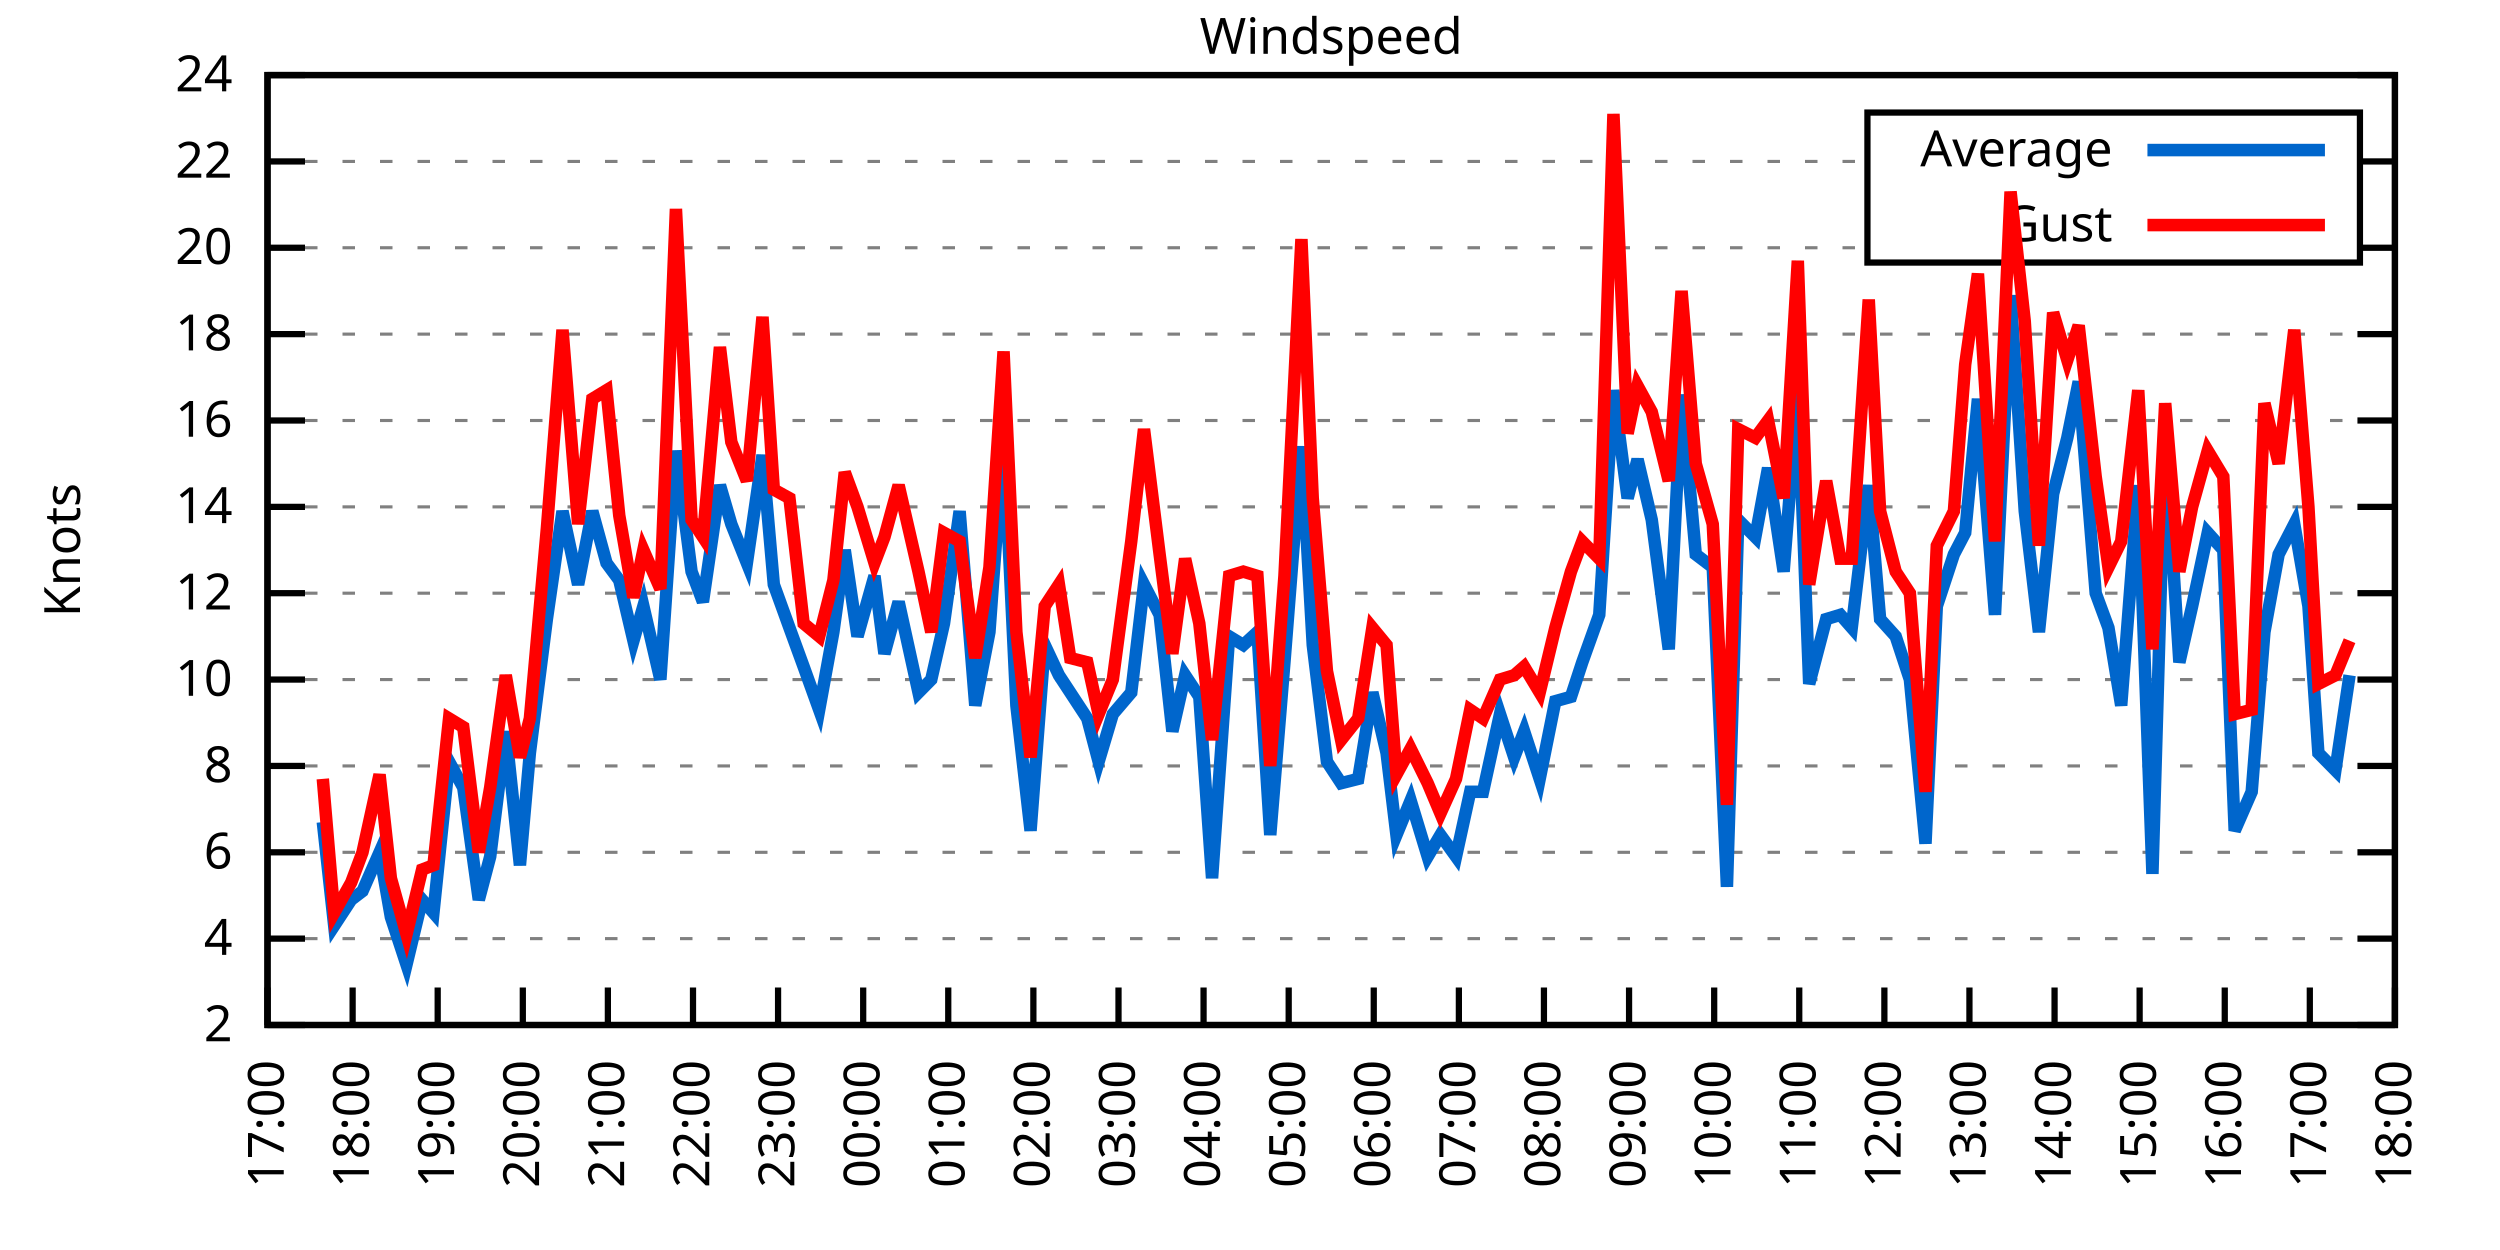
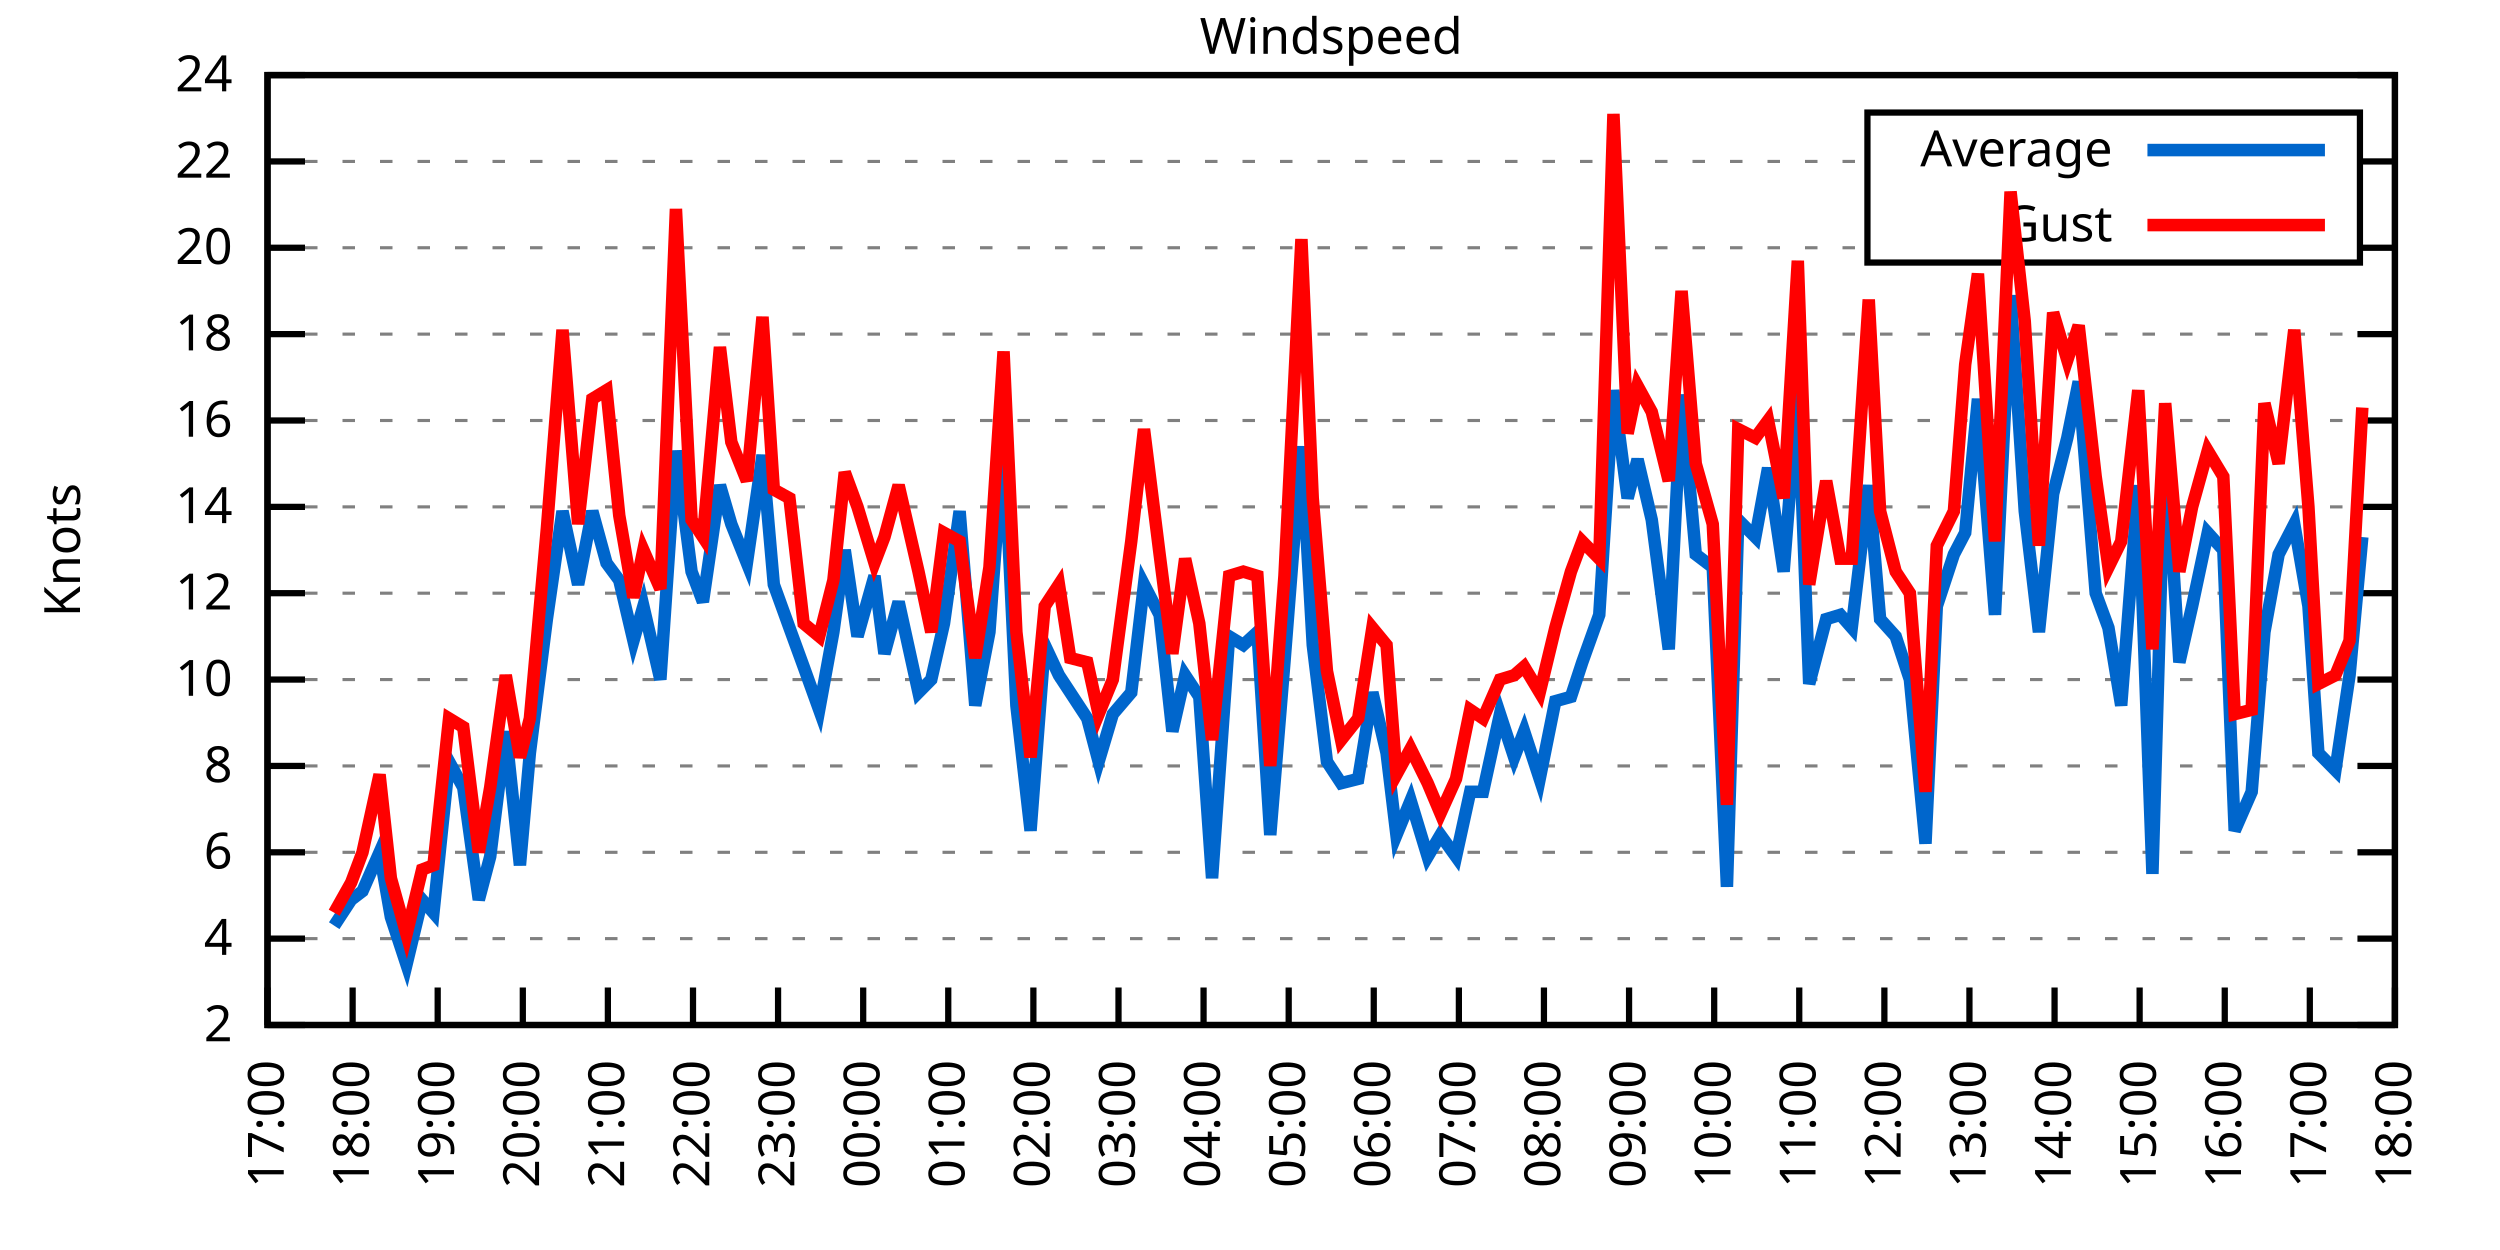
<svg xmlns="http://www.w3.org/2000/svg" xmlns:xlink="http://www.w3.org/1999/xlink" width="400" height="200" viewBox="0 0 400 200">
  <g id="gnuplot_canvas">
    <rect x="0" y="0" width="400" height="200" fill="none" />
    <defs>
      <circle id="gpDot" r="0.5" stroke-width="0.5" stroke="currentColor" />
      <path id="gpPt0" stroke-width="0.333" stroke="currentColor" d="M-1,0 h2 M0,-1 v2" />
      <path id="gpPt1" stroke-width="0.333" stroke="currentColor" d="M-1,-1 L1,1 M1,-1 L-1,1" />
      <path id="gpPt2" stroke-width="0.333" stroke="currentColor" d="M-1,0 L1,0 M0,-1 L0,1 M-1,-1 L1,1 M-1,1 L1,-1" />
      <rect id="gpPt3" stroke-width="0.333" stroke="currentColor" x="-1" y="-1" width="2" height="2" />
      <rect id="gpPt4" stroke-width="0.333" stroke="currentColor" fill="currentColor" x="-1" y="-1" width="2" height="2" />
      <circle id="gpPt5" stroke-width="0.333" stroke="currentColor" cx="0" cy="0" r="1" />
      <use xlink:href="#gpPt5" id="gpPt6" fill="currentColor" stroke="none" />
      <path id="gpPt7" stroke-width="0.333" stroke="currentColor" d="M0,-1.33 L-1.33,0.67 L1.33,0.67 z" />
      <use xlink:href="#gpPt7" id="gpPt8" fill="currentColor" stroke="none" />
      <use xlink:href="#gpPt7" id="gpPt9" stroke="currentColor" transform="rotate(180)" />
      <use xlink:href="#gpPt9" id="gpPt10" fill="currentColor" stroke="none" />
      <use xlink:href="#gpPt3" id="gpPt11" stroke="currentColor" transform="rotate(45)" />
      <use xlink:href="#gpPt11" id="gpPt12" fill="currentColor" stroke="none" />
      <path id="gpPt13" stroke-width="0.333" stroke="currentColor" d="M0,1.330 L1.265,0.411 L0.782,-1.067 L-0.782,-1.076 L-1.265,0.411 z" />
      <use xlink:href="#gpPt13" id="gpPt14" fill="currentColor" stroke="none" />
      <filter id="textbox" filterUnits="objectBoundingBox" x="0" y="0" height="1" width="1">
        <feFlood flood-color="white" flood-opacity="1" result="bgnd" />
        <feComposite in="SourceGraphic" in2="bgnd" operator="atop" />
      </filter>
      <filter id="greybox" filterUnits="objectBoundingBox" x="0" y="0" height="1" width="1">
        <feFlood flood-color="lightgrey" flood-opacity="1" result="grey" />
        <feComposite in="SourceGraphic" in2="grey" operator="atop" />
      </filter>
    </defs>
    <g fill="none" color="white" stroke="currentColor" stroke-width="1.00" stroke-linecap="butt" stroke-linejoin="miter">
</g>
    <g fill="none" color="black" stroke="currentColor" stroke-width="1.00" stroke-linecap="butt" stroke-linejoin="miter">
      <g stroke="none" shape-rendering="crispEdges">
        <polygon fill="rgb(255, 255, 255)" points="42.80,164.00 383.18,164.00 383.18,12.02 42.80,12.02 " />
      </g>
    </g>
    <g fill="none" color="black" stroke="currentColor" stroke-width="1.00" stroke-linecap="butt" stroke-linejoin="miter">
</g>
    <g fill="none" color="black" stroke="black" stroke-width="0.50" stroke-linecap="butt" stroke-linejoin="miter">
</g>
    <g fill="none" color="gray" stroke="currentColor" stroke-width="0.50" stroke-linecap="butt" stroke-linejoin="miter">
      <path stroke="gray" stroke-dasharray="2,4" class="gridline" d="M42.80,164.00 L383.19,164.00  " />
    </g>
    <g fill="none" color="gray" stroke="gray" stroke-width="1.00" stroke-linecap="butt" stroke-linejoin="miter">
</g>
    <g fill="none" color="black" stroke="currentColor" stroke-width="1.00" stroke-linecap="butt" stroke-linejoin="miter">
      <path stroke="black" d="M42.80,164.00 L48.80,164.00 M383.19,164.00 L377.19,164.00  " />
      <g transform="translate(37.20,166.60)" stroke="none" fill="black" font-family="Sans" font-size="8.00" text-anchor="end">
        <text>
          <tspan font-family="Sans"> 2</tspan>
        </text>
      </g>
    </g>
    <g fill="none" color="black" stroke="currentColor" stroke-width="1.00" stroke-linecap="butt" stroke-linejoin="miter">
</g>
    <g fill="none" color="black" stroke="black" stroke-width="0.50" stroke-linecap="butt" stroke-linejoin="miter">
</g>
    <g fill="none" color="gray" stroke="currentColor" stroke-width="0.50" stroke-linecap="butt" stroke-linejoin="miter">
      <path stroke="gray" stroke-dasharray="2,4" class="gridline" d="M42.80,150.18 L383.19,150.18  " />
    </g>
    <g fill="none" color="gray" stroke="gray" stroke-width="1.00" stroke-linecap="butt" stroke-linejoin="miter">
</g>
    <g fill="none" color="black" stroke="currentColor" stroke-width="1.00" stroke-linecap="butt" stroke-linejoin="miter">
      <path stroke="black" d="M42.80,150.18 L48.80,150.18 M383.19,150.18 L377.19,150.18  " />
      <g transform="translate(37.20,152.78)" stroke="none" fill="black" font-family="Sans" font-size="8.00" text-anchor="end">
        <text>
          <tspan font-family="Sans"> 4</tspan>
        </text>
      </g>
    </g>
    <g fill="none" color="black" stroke="currentColor" stroke-width="1.00" stroke-linecap="butt" stroke-linejoin="miter">
</g>
    <g fill="none" color="black" stroke="black" stroke-width="0.50" stroke-linecap="butt" stroke-linejoin="miter">
</g>
    <g fill="none" color="gray" stroke="currentColor" stroke-width="0.50" stroke-linecap="butt" stroke-linejoin="miter">
      <path stroke="gray" stroke-dasharray="2,4" class="gridline" d="M42.80,136.37 L383.19,136.37  " />
    </g>
    <g fill="none" color="gray" stroke="gray" stroke-width="1.00" stroke-linecap="butt" stroke-linejoin="miter">
</g>
    <g fill="none" color="black" stroke="currentColor" stroke-width="1.00" stroke-linecap="butt" stroke-linejoin="miter">
      <path stroke="black" d="M42.80,136.37 L48.80,136.37 M383.19,136.37 L377.19,136.37  " />
      <g transform="translate(37.20,138.97)" stroke="none" fill="black" font-family="Sans" font-size="8.00" text-anchor="end">
        <text>
          <tspan font-family="Sans"> 6</tspan>
        </text>
      </g>
    </g>
    <g fill="none" color="black" stroke="currentColor" stroke-width="1.00" stroke-linecap="butt" stroke-linejoin="miter">
</g>
    <g fill="none" color="black" stroke="black" stroke-width="0.50" stroke-linecap="butt" stroke-linejoin="miter">
</g>
    <g fill="none" color="gray" stroke="currentColor" stroke-width="0.50" stroke-linecap="butt" stroke-linejoin="miter">
      <path stroke="gray" stroke-dasharray="2,4" class="gridline" d="M42.80,122.55 L383.19,122.55  " />
    </g>
    <g fill="none" color="gray" stroke="gray" stroke-width="1.00" stroke-linecap="butt" stroke-linejoin="miter">
</g>
    <g fill="none" color="black" stroke="currentColor" stroke-width="1.00" stroke-linecap="butt" stroke-linejoin="miter">
      <path stroke="black" d="M42.80,122.55 L48.80,122.55 M383.19,122.55 L377.19,122.55  " />
      <g transform="translate(37.20,125.15)" stroke="none" fill="black" font-family="Sans" font-size="8.00" text-anchor="end">
        <text>
          <tspan font-family="Sans"> 8</tspan>
        </text>
      </g>
    </g>
    <g fill="none" color="black" stroke="currentColor" stroke-width="1.00" stroke-linecap="butt" stroke-linejoin="miter">
</g>
    <g fill="none" color="black" stroke="black" stroke-width="0.50" stroke-linecap="butt" stroke-linejoin="miter">
</g>
    <g fill="none" color="gray" stroke="currentColor" stroke-width="0.50" stroke-linecap="butt" stroke-linejoin="miter">
      <path stroke="gray" stroke-dasharray="2,4" class="gridline" d="M42.80,108.73 L383.19,108.73  " />
    </g>
    <g fill="none" color="gray" stroke="gray" stroke-width="1.00" stroke-linecap="butt" stroke-linejoin="miter">
</g>
    <g fill="none" color="black" stroke="currentColor" stroke-width="1.00" stroke-linecap="butt" stroke-linejoin="miter">
      <path stroke="black" d="M42.80,108.73 L48.80,108.73 M383.19,108.73 L377.19,108.73  " />
      <g transform="translate(37.20,111.33)" stroke="none" fill="black" font-family="Sans" font-size="8.00" text-anchor="end">
        <text>
          <tspan font-family="Sans"> 10</tspan>
        </text>
      </g>
    </g>
    <g fill="none" color="black" stroke="currentColor" stroke-width="1.00" stroke-linecap="butt" stroke-linejoin="miter">
</g>
    <g fill="none" color="black" stroke="black" stroke-width="0.50" stroke-linecap="butt" stroke-linejoin="miter">
</g>
    <g fill="none" color="gray" stroke="currentColor" stroke-width="0.50" stroke-linecap="butt" stroke-linejoin="miter">
      <path stroke="gray" stroke-dasharray="2,4" class="gridline" d="M42.80,94.91 L383.19,94.91  " />
    </g>
    <g fill="none" color="gray" stroke="gray" stroke-width="1.00" stroke-linecap="butt" stroke-linejoin="miter">
</g>
    <g fill="none" color="black" stroke="currentColor" stroke-width="1.00" stroke-linecap="butt" stroke-linejoin="miter">
      <path stroke="black" d="M42.80,94.91 L48.80,94.91 M383.19,94.91 L377.19,94.91  " />
      <g transform="translate(37.20,97.51)" stroke="none" fill="black" font-family="Sans" font-size="8.00" text-anchor="end">
        <text>
          <tspan font-family="Sans"> 12</tspan>
        </text>
      </g>
    </g>
    <g fill="none" color="black" stroke="currentColor" stroke-width="1.00" stroke-linecap="butt" stroke-linejoin="miter">
</g>
    <g fill="none" color="black" stroke="black" stroke-width="0.50" stroke-linecap="butt" stroke-linejoin="miter">
</g>
    <g fill="none" color="gray" stroke="currentColor" stroke-width="0.50" stroke-linecap="butt" stroke-linejoin="miter">
      <path stroke="gray" stroke-dasharray="2,4" class="gridline" d="M42.80,81.10 L383.19,81.10  " />
    </g>
    <g fill="none" color="gray" stroke="gray" stroke-width="1.00" stroke-linecap="butt" stroke-linejoin="miter">
</g>
    <g fill="none" color="black" stroke="currentColor" stroke-width="1.00" stroke-linecap="butt" stroke-linejoin="miter">
      <path stroke="black" d="M42.80,81.10 L48.80,81.10 M383.19,81.10 L377.19,81.10  " />
      <g transform="translate(37.20,83.70)" stroke="none" fill="black" font-family="Sans" font-size="8.00" text-anchor="end">
        <text>
          <tspan font-family="Sans"> 14</tspan>
        </text>
      </g>
    </g>
    <g fill="none" color="black" stroke="currentColor" stroke-width="1.00" stroke-linecap="butt" stroke-linejoin="miter">
</g>
    <g fill="none" color="black" stroke="black" stroke-width="0.50" stroke-linecap="butt" stroke-linejoin="miter">
</g>
    <g fill="none" color="gray" stroke="currentColor" stroke-width="0.50" stroke-linecap="butt" stroke-linejoin="miter">
      <path stroke="gray" stroke-dasharray="2,4" class="gridline" d="M42.80,67.28 L383.19,67.28  " />
    </g>
    <g fill="none" color="gray" stroke="gray" stroke-width="1.00" stroke-linecap="butt" stroke-linejoin="miter">
</g>
    <g fill="none" color="black" stroke="currentColor" stroke-width="1.00" stroke-linecap="butt" stroke-linejoin="miter">
      <path stroke="black" d="M42.80,67.28 L48.80,67.28 M383.19,67.28 L377.19,67.28  " />
      <g transform="translate(37.20,69.88)" stroke="none" fill="black" font-family="Sans" font-size="8.00" text-anchor="end">
        <text>
          <tspan font-family="Sans"> 16</tspan>
        </text>
      </g>
    </g>
    <g fill="none" color="black" stroke="currentColor" stroke-width="1.00" stroke-linecap="butt" stroke-linejoin="miter">
</g>
    <g fill="none" color="black" stroke="black" stroke-width="0.50" stroke-linecap="butt" stroke-linejoin="miter">
</g>
    <g fill="none" color="gray" stroke="currentColor" stroke-width="0.50" stroke-linecap="butt" stroke-linejoin="miter">
      <path stroke="gray" stroke-dasharray="2,4" class="gridline" d="M42.80,53.46 L383.19,53.46  " />
    </g>
    <g fill="none" color="gray" stroke="gray" stroke-width="1.00" stroke-linecap="butt" stroke-linejoin="miter">
</g>
    <g fill="none" color="black" stroke="currentColor" stroke-width="1.00" stroke-linecap="butt" stroke-linejoin="miter">
      <path stroke="black" d="M42.80,53.46 L48.80,53.46 M383.19,53.46 L377.19,53.46  " />
      <g transform="translate(37.20,56.06)" stroke="none" fill="black" font-family="Sans" font-size="8.00" text-anchor="end">
        <text>
          <tspan font-family="Sans"> 18</tspan>
        </text>
      </g>
    </g>
    <g fill="none" color="black" stroke="currentColor" stroke-width="1.00" stroke-linecap="butt" stroke-linejoin="miter">
</g>
    <g fill="none" color="black" stroke="black" stroke-width="0.50" stroke-linecap="butt" stroke-linejoin="miter">
</g>
    <g fill="none" color="gray" stroke="currentColor" stroke-width="0.50" stroke-linecap="butt" stroke-linejoin="miter">
      <path stroke="gray" stroke-dasharray="2,4" class="gridline" d="M42.80,39.64 L298.79,39.64 M377.59,39.64 L383.19,39.64  " />
    </g>
    <g fill="none" color="gray" stroke="gray" stroke-width="1.00" stroke-linecap="butt" stroke-linejoin="miter">
</g>
    <g fill="none" color="black" stroke="currentColor" stroke-width="1.00" stroke-linecap="butt" stroke-linejoin="miter">
      <path stroke="black" d="M42.80,39.64 L48.80,39.64 M383.19,39.64 L377.19,39.64  " />
      <g transform="translate(37.20,42.24)" stroke="none" fill="black" font-family="Sans" font-size="8.00" text-anchor="end">
        <text>
          <tspan font-family="Sans"> 20</tspan>
        </text>
      </g>
    </g>
    <g fill="none" color="black" stroke="currentColor" stroke-width="1.00" stroke-linecap="butt" stroke-linejoin="miter">
</g>
    <g fill="none" color="black" stroke="black" stroke-width="0.50" stroke-linecap="butt" stroke-linejoin="miter">
</g>
    <g fill="none" color="gray" stroke="currentColor" stroke-width="0.50" stroke-linecap="butt" stroke-linejoin="miter">
      <path stroke="gray" stroke-dasharray="2,4" class="gridline" d="M42.80,25.83 L298.79,25.83 M377.59,25.83 L383.19,25.83  " />
    </g>
    <g fill="none" color="gray" stroke="gray" stroke-width="1.00" stroke-linecap="butt" stroke-linejoin="miter">
</g>
    <g fill="none" color="black" stroke="currentColor" stroke-width="1.00" stroke-linecap="butt" stroke-linejoin="miter">
      <path stroke="black" d="M42.80,25.83 L48.80,25.83 M383.19,25.83 L377.19,25.83  " />
      <g transform="translate(37.20,28.43)" stroke="none" fill="black" font-family="Sans" font-size="8.00" text-anchor="end">
        <text>
          <tspan font-family="Sans"> 22</tspan>
        </text>
      </g>
    </g>
    <g fill="none" color="black" stroke="currentColor" stroke-width="1.00" stroke-linecap="butt" stroke-linejoin="miter">
</g>
    <g fill="none" color="black" stroke="black" stroke-width="0.50" stroke-linecap="butt" stroke-linejoin="miter">
</g>
    <g fill="none" color="gray" stroke="currentColor" stroke-width="0.50" stroke-linecap="butt" stroke-linejoin="miter">
      <path stroke="gray" stroke-dasharray="2,4" class="gridline" d="M42.80,12.01 L383.19,12.01  " />
    </g>
    <g fill="none" color="gray" stroke="gray" stroke-width="1.00" stroke-linecap="butt" stroke-linejoin="miter">
</g>
    <g fill="none" color="black" stroke="currentColor" stroke-width="1.00" stroke-linecap="butt" stroke-linejoin="miter">
      <path stroke="black" d="M42.80,12.01 L48.80,12.01 M383.19,12.01 L377.19,12.01  " />
      <g transform="translate(37.20,14.61)" stroke="none" fill="black" font-family="Sans" font-size="8.00" text-anchor="end">
        <text>
          <tspan font-family="Sans"> 24</tspan>
        </text>
      </g>
    </g>
    <g fill="none" color="black" stroke="currentColor" stroke-width="1.00" stroke-linecap="butt" stroke-linejoin="miter">
      <path stroke="black" d="M42.80,164.00 L42.80,158.00  " />
      <g transform="translate(45.40,169.60) rotate(270.00)" stroke="none" fill="black" font-family="Sans" font-size="8.00" text-anchor="end">
        <text>
          <tspan font-family="Sans">17:00</tspan>
        </text>
      </g>
    </g>
    <g fill="none" color="black" stroke="currentColor" stroke-width="1.00" stroke-linecap="butt" stroke-linejoin="miter">
      <path stroke="black" d="M56.42,164.00 L56.42,158.00  " />
      <g transform="translate(59.02,169.60) rotate(270.00)" stroke="none" fill="black" font-family="Sans" font-size="8.00" text-anchor="end">
        <text>
          <tspan font-family="Sans">18:00</tspan>
        </text>
      </g>
    </g>
    <g fill="none" color="black" stroke="currentColor" stroke-width="1.00" stroke-linecap="butt" stroke-linejoin="miter">
      <path stroke="black" d="M70.03,164.00 L70.03,158.00  " />
      <g transform="translate(72.63,169.60) rotate(270.00)" stroke="none" fill="black" font-family="Sans" font-size="8.00" text-anchor="end">
        <text>
          <tspan font-family="Sans">19:00</tspan>
        </text>
      </g>
    </g>
    <g fill="none" color="black" stroke="currentColor" stroke-width="1.00" stroke-linecap="butt" stroke-linejoin="miter">
      <path stroke="black" d="M83.65,164.00 L83.65,158.00  " />
      <g transform="translate(86.25,169.60) rotate(270.00)" stroke="none" fill="black" font-family="Sans" font-size="8.00" text-anchor="end">
        <text>
          <tspan font-family="Sans">20:00</tspan>
        </text>
      </g>
    </g>
    <g fill="none" color="black" stroke="currentColor" stroke-width="1.00" stroke-linecap="butt" stroke-linejoin="miter">
      <path stroke="black" d="M97.26,164.00 L97.26,158.00  " />
      <g transform="translate(99.86,169.60) rotate(270.00)" stroke="none" fill="black" font-family="Sans" font-size="8.00" text-anchor="end">
        <text>
          <tspan font-family="Sans">21:00</tspan>
        </text>
      </g>
    </g>
    <g fill="none" color="black" stroke="currentColor" stroke-width="1.00" stroke-linecap="butt" stroke-linejoin="miter">
      <path stroke="black" d="M110.88,164.00 L110.88,158.00  " />
      <g transform="translate(113.48,169.60) rotate(270.00)" stroke="none" fill="black" font-family="Sans" font-size="8.00" text-anchor="end">
        <text>
          <tspan font-family="Sans">22:00</tspan>
        </text>
      </g>
    </g>
    <g fill="none" color="black" stroke="currentColor" stroke-width="1.00" stroke-linecap="butt" stroke-linejoin="miter">
      <path stroke="black" d="M124.49,164.00 L124.49,158.00  " />
      <g transform="translate(127.09,169.60) rotate(270.00)" stroke="none" fill="black" font-family="Sans" font-size="8.00" text-anchor="end">
        <text>
          <tspan font-family="Sans">23:00</tspan>
        </text>
      </g>
    </g>
    <g fill="none" color="black" stroke="currentColor" stroke-width="1.00" stroke-linecap="butt" stroke-linejoin="miter">
      <path stroke="black" d="M138.11,164.00 L138.11,158.00  " />
      <g transform="translate(140.71,169.60) rotate(270.00)" stroke="none" fill="black" font-family="Sans" font-size="8.00" text-anchor="end">
        <text>
          <tspan font-family="Sans">00:00</tspan>
        </text>
      </g>
    </g>
    <g fill="none" color="black" stroke="currentColor" stroke-width="1.00" stroke-linecap="butt" stroke-linejoin="miter">
      <path stroke="black" d="M151.72,164.00 L151.72,158.00  " />
      <g transform="translate(154.32,169.60) rotate(270.00)" stroke="none" fill="black" font-family="Sans" font-size="8.00" text-anchor="end">
        <text>
          <tspan font-family="Sans">01:00</tspan>
        </text>
      </g>
    </g>
    <g fill="none" color="black" stroke="currentColor" stroke-width="1.00" stroke-linecap="butt" stroke-linejoin="miter">
      <path stroke="black" d="M165.34,164.00 L165.34,158.00  " />
      <g transform="translate(167.94,169.60) rotate(270.00)" stroke="none" fill="black" font-family="Sans" font-size="8.00" text-anchor="end">
        <text>
          <tspan font-family="Sans">02:00</tspan>
        </text>
      </g>
    </g>
    <g fill="none" color="black" stroke="currentColor" stroke-width="1.00" stroke-linecap="butt" stroke-linejoin="miter">
      <path stroke="black" d="M178.96,164.00 L178.96,158.00  " />
      <g transform="translate(181.56,169.60) rotate(270.00)" stroke="none" fill="black" font-family="Sans" font-size="8.00" text-anchor="end">
        <text>
          <tspan font-family="Sans">03:00</tspan>
        </text>
      </g>
    </g>
    <g fill="none" color="black" stroke="currentColor" stroke-width="1.00" stroke-linecap="butt" stroke-linejoin="miter">
      <path stroke="black" d="M192.57,164.00 L192.57,158.00  " />
      <g transform="translate(195.17,169.60) rotate(270.00)" stroke="none" fill="black" font-family="Sans" font-size="8.00" text-anchor="end">
        <text>
          <tspan font-family="Sans">04:00</tspan>
        </text>
      </g>
    </g>
    <g fill="none" color="black" stroke="currentColor" stroke-width="1.00" stroke-linecap="butt" stroke-linejoin="miter">
      <path stroke="black" d="M206.19,164.00 L206.19,158.00  " />
      <g transform="translate(208.79,169.60) rotate(270.00)" stroke="none" fill="black" font-family="Sans" font-size="8.00" text-anchor="end">
        <text>
          <tspan font-family="Sans">05:00</tspan>
        </text>
      </g>
    </g>
    <g fill="none" color="black" stroke="currentColor" stroke-width="1.00" stroke-linecap="butt" stroke-linejoin="miter">
      <path stroke="black" d="M219.80,164.00 L219.80,158.00  " />
      <g transform="translate(222.40,169.60) rotate(270.00)" stroke="none" fill="black" font-family="Sans" font-size="8.00" text-anchor="end">
        <text>
          <tspan font-family="Sans">06:00</tspan>
        </text>
      </g>
    </g>
    <g fill="none" color="black" stroke="currentColor" stroke-width="1.00" stroke-linecap="butt" stroke-linejoin="miter">
      <path stroke="black" d="M233.42,164.00 L233.42,158.00  " />
      <g transform="translate(236.02,169.60) rotate(270.00)" stroke="none" fill="black" font-family="Sans" font-size="8.00" text-anchor="end">
        <text>
          <tspan font-family="Sans">07:00</tspan>
        </text>
      </g>
    </g>
    <g fill="none" color="black" stroke="currentColor" stroke-width="1.00" stroke-linecap="butt" stroke-linejoin="miter">
      <path stroke="black" d="M247.03,164.00 L247.03,158.00  " />
      <g transform="translate(249.63,169.60) rotate(270.00)" stroke="none" fill="black" font-family="Sans" font-size="8.00" text-anchor="end">
        <text>
          <tspan font-family="Sans">08:00</tspan>
        </text>
      </g>
    </g>
    <g fill="none" color="black" stroke="currentColor" stroke-width="1.00" stroke-linecap="butt" stroke-linejoin="miter">
      <path stroke="black" d="M260.65,164.00 L260.65,158.00  " />
      <g transform="translate(263.25,169.60) rotate(270.00)" stroke="none" fill="black" font-family="Sans" font-size="8.00" text-anchor="end">
        <text>
          <tspan font-family="Sans">09:00</tspan>
        </text>
      </g>
    </g>
    <g fill="none" color="black" stroke="currentColor" stroke-width="1.00" stroke-linecap="butt" stroke-linejoin="miter">
      <path stroke="black" d="M274.27,164.00 L274.27,158.00  " />
      <g transform="translate(276.87,169.60) rotate(270.00)" stroke="none" fill="black" font-family="Sans" font-size="8.00" text-anchor="end">
        <text>
          <tspan font-family="Sans">10:00</tspan>
        </text>
      </g>
    </g>
    <g fill="none" color="black" stroke="currentColor" stroke-width="1.00" stroke-linecap="butt" stroke-linejoin="miter">
      <path stroke="black" d="M287.88,164.00 L287.88,158.00  " />
      <g transform="translate(290.48,169.60) rotate(270.00)" stroke="none" fill="black" font-family="Sans" font-size="8.00" text-anchor="end">
        <text>
          <tspan font-family="Sans">11:00</tspan>
        </text>
      </g>
    </g>
    <g fill="none" color="black" stroke="currentColor" stroke-width="1.00" stroke-linecap="butt" stroke-linejoin="miter">
      <path stroke="black" d="M301.50,164.00 L301.50,158.00  " />
      <g transform="translate(304.10,169.60) rotate(270.00)" stroke="none" fill="black" font-family="Sans" font-size="8.00" text-anchor="end">
        <text>
          <tspan font-family="Sans">12:00</tspan>
        </text>
      </g>
    </g>
    <g fill="none" color="black" stroke="currentColor" stroke-width="1.00" stroke-linecap="butt" stroke-linejoin="miter">
      <path stroke="black" d="M315.11,164.00 L315.11,158.00  " />
      <g transform="translate(317.71,169.60) rotate(270.00)" stroke="none" fill="black" font-family="Sans" font-size="8.00" text-anchor="end">
        <text>
          <tspan font-family="Sans">13:00</tspan>
        </text>
      </g>
    </g>
    <g fill="none" color="black" stroke="currentColor" stroke-width="1.00" stroke-linecap="butt" stroke-linejoin="miter">
      <path stroke="black" d="M328.73,164.00 L328.73,158.00  " />
      <g transform="translate(331.33,169.60) rotate(270.00)" stroke="none" fill="black" font-family="Sans" font-size="8.00" text-anchor="end">
        <text>
          <tspan font-family="Sans">14:00</tspan>
        </text>
      </g>
    </g>
    <g fill="none" color="black" stroke="currentColor" stroke-width="1.00" stroke-linecap="butt" stroke-linejoin="miter">
      <path stroke="black" d="M342.34,164.00 L342.34,158.00  " />
      <g transform="translate(344.94,169.60) rotate(270.00)" stroke="none" fill="black" font-family="Sans" font-size="8.00" text-anchor="end">
        <text>
          <tspan font-family="Sans">15:00</tspan>
        </text>
      </g>
    </g>
    <g fill="none" color="black" stroke="currentColor" stroke-width="1.00" stroke-linecap="butt" stroke-linejoin="miter">
      <path stroke="black" d="M355.96,164.00 L355.96,158.00  " />
      <g transform="translate(358.56,169.60) rotate(270.00)" stroke="none" fill="black" font-family="Sans" font-size="8.00" text-anchor="end">
        <text>
          <tspan font-family="Sans">16:00</tspan>
        </text>
      </g>
    </g>
    <g fill="none" color="black" stroke="currentColor" stroke-width="1.00" stroke-linecap="butt" stroke-linejoin="miter">
      <path stroke="black" d="M369.57,164.00 L369.57,158.00  " />
      <g transform="translate(372.17,169.60) rotate(270.00)" stroke="none" fill="black" font-family="Sans" font-size="8.00" text-anchor="end">
        <text>
          <tspan font-family="Sans">17:00</tspan>
        </text>
      </g>
    </g>
    <g fill="none" color="black" stroke="currentColor" stroke-width="1.00" stroke-linecap="butt" stroke-linejoin="miter">
      <path stroke="black" d="M383.19,164.00 L383.19,158.00  " />
      <g transform="translate(385.79,169.60) rotate(270.00)" stroke="none" fill="black" font-family="Sans" font-size="8.00" text-anchor="end">
        <text>
          <tspan font-family="Sans">18:00</tspan>
        </text>
      </g>
    </g>
    <g fill="none" color="black" stroke="currentColor" stroke-width="1.00" stroke-linecap="butt" stroke-linejoin="miter">
</g>
    <g fill="none" color="black" stroke="currentColor" stroke-width="1.00" stroke-linecap="butt" stroke-linejoin="miter">
      <path stroke="black" d="M42.80,12.01 L42.80,164.00 L383.19,164.00 L383.19,12.01 L42.80,12.01 Z  " />
    </g>
    <g fill="none" color="black" stroke="currentColor" stroke-width="1.00" stroke-linecap="butt" stroke-linejoin="miter">
</g>
    <g fill="none" color="black" stroke="currentColor" stroke-width="1.00" stroke-linecap="butt" stroke-linejoin="miter">
      <path stroke="black" d="M298.79,42.01 L298.79,18.01 L377.59,18.01 L377.59,42.01 L298.79,42.01 Z  " />
    </g>
    <g id="Windspeed_plot_1">
      <g fill="none" color="white" stroke="black" stroke-width="2.00" stroke-linecap="butt" stroke-linejoin="miter">
</g>
      <g fill="none" color="black" stroke="currentColor" stroke-width="2.00" stroke-linecap="butt" stroke-linejoin="miter">
        <g transform="translate(337.99,26.61)" stroke="none" fill="black" font-family="Sans" font-size="8.00" text-anchor="end">
          <text>
            <tspan font-family="Sans">Average</tspan>
          </text>
        </g>
      </g>
      <g fill="none" color="black" stroke="currentColor" stroke-width="2.00" stroke-linecap="butt" stroke-linejoin="miter">
-         <path stroke="rgb(  0, 102, 204)" d="M343.59,24.01 L371.99,24.01 M51.65,131.53 L53.47,148.11 L56.19,143.96 L58.00,142.58 L60.73,136.37 L62.54,146.73   L65.04,154.33 L67.54,143.96 L69.35,146.04 L71.85,121.86 L74.12,126.00 L76.61,143.96 L78.43,137.06 L80.92,117.02   L83.19,138.44 L84.78,120.48 L87.50,99.06 L90.00,81.79 L92.50,93.53 L94.77,81.79 L97.04,90.08 L99.08,92.84   L101.35,102.51 L102.94,96.99 L105.66,108.73 L108.15,72.12 L110.65,91.46 L112.47,96.30 L115.19,77.64 L117.01,83.86   L119.50,90.08 L122.00,72.81 L123.81,93.53 L126.31,100.44 L128.58,106.66 L131.07,113.57 L133.34,101.13 L135.16,88.00   L137.20,101.82 L139.92,92.15 L141.51,104.59 L143.78,96.30 L146.96,110.80 L149.00,108.73 L151.04,99.75 L153.54,81.79   L156.04,112.88 L158.31,101.13 L160.57,70.04 L162.62,112.88 L164.89,132.91 L167.16,103.20 L169.43,108.04 L171.24,110.80   L173.96,114.95 L175.78,121.86 L178.05,114.26 L181.00,110.80 L183.04,93.53 L185.54,98.37 L187.58,117.02 L189.62,108.04   L191.89,111.49 L193.93,140.51 L196.66,101.82 L198.93,103.20 L201.19,101.13 L203.24,133.60 L205.51,105.97 L208.23,71.42   L210.04,103.20 L212.31,121.86 L214.58,125.31 L217.31,124.62 L219.58,110.80 L221.85,120.48 L223.43,133.60 L225.70,128.08   L228.43,137.06 L230.47,133.60 L232.96,137.06 L235.23,126.69 L237.28,126.69 L240.00,114.26 L242.27,121.17 L243.86,117.02   L246.35,124.62 L248.85,112.19 L251.35,111.49 L253.16,105.97 L255.88,98.37 L258.15,62.44 L260.42,79.71 L262.01,73.50   L264.28,83.17 L267.00,103.89 L269.05,63.13 L271.32,88.70 L274.04,90.77 L276.31,141.89 L278.12,83.17 L280.85,85.93   L282.89,74.88 L285.38,91.46 L287.65,62.44 L289.47,109.42 L292.19,99.06 L294.46,98.37 L296.28,100.44 L299.00,77.64   L300.82,99.06 L303.31,101.82 L305.58,108.73 L308.08,134.98 L309.89,96.99 L312.62,88.70 L314.43,85.24 L316.47,63.82   L319.20,98.37 L321.69,47.24 L323.96,81.79 L326.23,101.13 L328.50,79.02 L330.77,70.04 L332.59,61.06 L335.31,94.91   L337.35,100.44 L339.39,112.88 L342.12,77.64 L344.39,139.82 L346.43,70.04 L348.70,105.97 L350.74,96.99 L353.24,85.24   L355.73,88.00 L357.55,132.91 L360.27,126.69 L362.31,101.13 L364.58,88.70 L367.08,83.86 L369.35,96.99 L370.94,120.48   L373.66,123.24 L375.93,108.04  " />
+         <path stroke="rgb(  0, 102, 204)" d="M343.59,24.01 L371.99,24.01 M53.47,148.11 L56.19,143.96 L58.00,142.58 L60.73,136.37 L62.54,146.73 L65.04,154.33   L67.54,143.96 L69.35,146.04 L71.85,121.86 L74.12,126.00 L76.61,143.96 L78.43,137.06 L80.92,117.02 L83.19,138.44   L84.78,120.48 L87.50,99.06 L90.00,81.79 L92.50,93.53 L94.77,81.79 L97.04,90.08 L99.08,92.84 L101.35,102.51   L102.94,96.99 L105.66,108.73 L108.15,72.12 L110.65,91.46 L112.47,96.30 L115.19,77.64 L117.01,83.86 L119.50,90.08   L122.00,72.81 L123.81,93.53 L126.31,100.44 L128.58,106.66 L131.07,113.57 L133.34,101.13 L135.16,88.00 L137.20,101.82   L139.92,92.15 L141.51,104.59 L143.78,96.30 L146.96,110.80 L149.00,108.73 L151.04,99.75 L153.54,81.79 L156.04,112.88   L158.31,101.13 L160.57,70.04 L162.62,112.88 L164.89,132.91 L167.16,103.20 L169.43,108.04 L171.24,110.80 L173.96,114.95   L175.78,121.86 L178.05,114.26 L181.00,110.80 L183.04,93.53 L185.54,98.37 L187.58,117.02 L189.62,108.04 L191.89,111.49   L193.93,140.51 L196.66,101.82 L198.93,103.20 L201.19,101.13 L203.24,133.60 L205.51,105.97 L208.23,71.42 L210.04,103.20   L212.31,121.86 L214.58,125.31 L217.31,124.62 L219.58,110.80 L221.85,120.48 L223.43,133.60 L225.70,128.08 L228.43,137.06   L230.47,133.60 L232.96,137.06 L235.23,126.69 L237.28,126.69 L240.00,114.26 L242.27,121.17 L243.86,117.02 L246.35,124.62   L248.85,112.19 L251.35,111.49 L253.16,105.97 L255.88,98.37 L258.15,62.44 L260.42,79.71 L262.01,73.50 L264.28,83.17   L267.00,103.89 L269.05,63.13 L271.32,88.70 L274.04,90.77 L276.31,141.89 L278.12,83.17 L280.85,85.93 L282.89,74.88   L285.38,91.46 L287.65,62.44 L289.47,109.42 L292.19,99.06 L294.46,98.37 L296.28,100.44 L299.00,77.64 L300.82,99.06   L303.31,101.82 L305.58,108.73 L308.08,134.98 L309.89,96.99 L312.62,88.70 L314.43,85.24 L316.47,63.82 L319.20,98.37   L321.69,47.24 L323.96,81.79 L326.23,101.13 L328.50,79.02 L330.77,70.04 L332.59,61.06 L335.31,94.91 L337.35,100.44   L339.39,112.88 L342.12,77.64 L344.39,139.82 L346.43,70.04 L348.70,105.97 L350.74,96.99 L353.24,85.24 L355.73,88.00   L357.55,132.91 L360.27,126.69 L362.31,101.13 L364.58,88.70 L367.08,83.86 L369.35,96.99 L370.94,120.48 L373.66,123.24   L375.93,108.04 L377.97,85.93  " />
      </g>
    </g>
    <g id="Windspeed_plot_2">
      <g fill="none" color="black" stroke="currentColor" stroke-width="2.00" stroke-linecap="butt" stroke-linejoin="miter">
        <g transform="translate(337.99,38.61)" stroke="none" fill="black" font-family="Sans" font-size="8.00" text-anchor="end">
          <text>
            <tspan font-family="Sans">Gust</tspan>
          </text>
        </g>
      </g>
      <g fill="none" color="black" stroke="currentColor" stroke-width="2.00" stroke-linecap="butt" stroke-linejoin="miter">
-         <path stroke="rgb(255,   0,   0)" d="M343.59,36.01 L371.99,36.01 M51.65,124.62 L53.47,146.04 L56.19,141.20 L58.00,136.37 L60.73,123.93 L62.54,140.51   L65.04,149.49 L67.54,139.13 L69.35,138.44 L71.85,114.95 L74.12,116.33 L76.61,136.37 L78.43,126.00 L80.92,108.04   L83.19,121.17 L84.78,114.95 L87.50,84.55 L90.00,52.77 L92.50,83.86 L94.77,63.82 L97.04,62.44 L99.08,82.48   L101.35,95.60 L102.94,88.00 L105.66,94.22 L108.15,33.43 L110.65,83.17 L112.47,85.93 L115.19,55.53 L117.01,70.73   L119.50,76.95 L122.00,50.70 L123.81,78.33 L126.31,79.71 L128.58,99.75 L131.07,101.82 L133.34,92.84 L135.16,75.57   L137.20,81.10 L139.92,90.08 L141.51,85.93 L143.78,77.64 L146.96,91.46 L149.00,101.13 L151.04,85.24 L153.54,86.62   L156.04,105.28 L158.31,90.77 L160.57,56.23 L162.62,101.13 L164.89,121.17 L167.16,96.99 L169.43,93.53 L171.24,105.28   L173.96,105.97 L175.78,114.26 L178.05,108.73 L181.00,86.62 L183.04,68.66 L185.54,88.70 L187.58,104.59 L189.62,89.39   L191.89,99.75 L193.93,118.40 L196.66,92.15 L198.93,91.46 L201.19,92.15 L203.24,122.55 L205.51,92.15 L208.23,38.26   L210.04,79.71 L212.31,107.35 L214.58,118.40 L217.31,114.95 L219.58,100.44 L221.85,103.20 L223.43,123.93 L225.70,119.78   L228.43,125.31 L230.47,130.15 L232.96,124.62 L235.23,113.57 L237.28,114.95 L240.00,108.73 L242.27,108.04 L243.86,106.66   L246.35,110.80 L248.85,100.44 L251.35,91.46 L253.16,86.62 L255.88,89.39 L258.15,18.23 L260.42,69.35 L262.01,61.75   L264.28,65.90 L267.00,76.95 L269.05,46.55 L271.32,74.19 L274.04,83.86 L276.31,128.77 L278.12,68.66 L280.85,70.04   L282.89,67.28 L285.38,79.71 L287.65,41.72 L289.47,93.53 L292.19,76.95 L294.46,89.39 L296.28,89.39 L299.00,47.93   L300.82,81.79 L303.31,91.46 L305.58,94.91 L308.08,126.69 L309.89,87.31 L312.62,81.79 L314.43,58.30 L316.47,43.79   L319.20,86.62 L321.69,30.66 L323.96,51.39 L326.23,87.31 L328.50,50.01 L330.77,57.61 L332.59,52.08 L335.31,76.26   L337.35,90.77 L339.39,86.62 L342.12,62.44 L344.39,103.89 L346.43,64.52 L348.70,91.46 L350.74,81.10 L353.24,72.12   L355.73,76.26 L357.55,114.26 L360.27,113.57 L362.31,64.52 L364.58,74.19 L367.08,52.77 L369.35,81.10 L370.94,109.42   L373.66,108.04 L375.93,102.51  " />
+         <path stroke="rgb(255,   0,   0)" d="M343.59,36.01 L371.99,36.01 M53.47,146.04 L56.19,141.20 L58.00,136.37 L60.73,123.93 L62.54,140.51 L65.04,149.49   L67.54,139.13 L69.35,138.44 L71.85,114.95 L74.12,116.33 L76.61,136.37 L78.43,126.00 L80.92,108.04 L83.19,121.17   L84.78,114.95 L87.50,84.55 L90.00,52.77 L92.50,83.86 L94.77,63.82 L97.04,62.44 L99.08,82.48 L101.35,95.60   L102.94,88.00 L105.66,94.22 L108.15,33.43 L110.65,83.17 L112.47,85.93 L115.19,55.53 L117.01,70.73 L119.50,76.95   L122.00,50.70 L123.81,78.33 L126.31,79.71 L128.58,99.75 L131.07,101.82 L133.34,92.84 L135.16,75.57 L137.20,81.10   L139.92,90.08 L141.51,85.93 L143.78,77.64 L146.96,91.46 L149.00,101.13 L151.04,85.24 L153.54,86.62 L156.04,105.28   L158.31,90.77 L160.57,56.23 L162.62,101.13 L164.89,121.17 L167.16,96.99 L169.43,93.53 L171.24,105.28 L173.96,105.97   L175.78,114.26 L178.05,108.73 L181.00,86.62 L183.04,68.66 L185.54,88.70 L187.58,104.59 L189.62,89.39 L191.89,99.75   L193.93,118.40 L196.66,92.15 L198.93,91.46 L201.19,92.15 L203.24,122.55 L205.51,92.15 L208.23,38.26 L210.04,79.71   L212.31,107.35 L214.58,118.40 L217.31,114.95 L219.58,100.44 L221.85,103.20 L223.43,123.93 L225.70,119.78 L228.43,125.31   L230.47,130.15 L232.96,124.62 L235.23,113.57 L237.28,114.95 L240.00,108.73 L242.27,108.04 L243.86,106.66 L246.35,110.80   L248.85,100.44 L251.35,91.46 L253.16,86.62 L255.88,89.39 L258.15,18.23 L260.42,69.35 L262.01,61.75 L264.28,65.90   L267.00,76.95 L269.05,46.55 L271.32,74.19 L274.04,83.86 L276.31,128.77 L278.12,68.66 L280.85,70.04 L282.89,67.28   L285.38,79.71 L287.65,41.72 L289.47,93.53 L292.19,76.95 L294.46,89.39 L296.28,89.39 L299.00,47.93 L300.82,81.79   L303.31,91.46 L305.58,94.91 L308.08,126.69 L309.89,87.31 L312.62,81.79 L314.43,58.30 L316.47,43.79 L319.20,86.62   L321.69,30.66 L323.96,51.39 L326.23,87.31 L328.50,50.01 L330.77,57.61 L332.59,52.08 L335.31,76.26 L337.35,90.77   L339.39,86.62 L342.12,62.44 L344.39,103.89 L346.43,64.52 L348.70,91.46 L350.74,81.10 L353.24,72.12 L355.73,76.26   L357.55,114.26 L360.27,113.57 L362.31,64.52 L364.58,74.19 L367.08,52.77 L369.35,81.10 L370.94,109.42 L373.66,108.04   L375.93,102.51 L377.97,65.21  " />
      </g>
    </g>
    <g fill="none" color="black" stroke="currentColor" stroke-width="2.00" stroke-linecap="butt" stroke-linejoin="miter">
</g>
    <g fill="none" color="black" stroke="black" stroke-width="1.00" stroke-linecap="butt" stroke-linejoin="miter">
</g>
    <g fill="none" color="black" stroke="currentColor" stroke-width="1.00" stroke-linecap="butt" stroke-linejoin="miter">
      <path stroke="black" d="M42.80,12.01 L42.80,164.00 L383.19,164.00 L383.19,12.01 L42.80,12.01 Z  " />
      <g transform="translate(12.80,88.01) rotate(270.00)" stroke="none" fill="black" font-family="Sans" font-size="8.00" text-anchor="middle">
        <text>
          <tspan font-family="Sans">Knots</tspan>
        </text>
      </g>
    </g>
    <g fill="none" color="black" stroke="currentColor" stroke-width="1.00" stroke-linecap="butt" stroke-linejoin="miter">
</g>
    <g fill="none" color="black" stroke="currentColor" stroke-width="1.00" stroke-linecap="butt" stroke-linejoin="miter">
      <g transform="translate(212.99,8.61)" stroke="none" fill="black" font-family="Sans" font-size="8.00" text-anchor="middle">
        <text>
          <tspan font-family="Sans">Windspeed</tspan>
        </text>
      </g>
    </g>
    <g fill="none" color="black" stroke="currentColor" stroke-width="1.00" stroke-linecap="butt" stroke-linejoin="miter">
</g>
  </g>
</svg>
